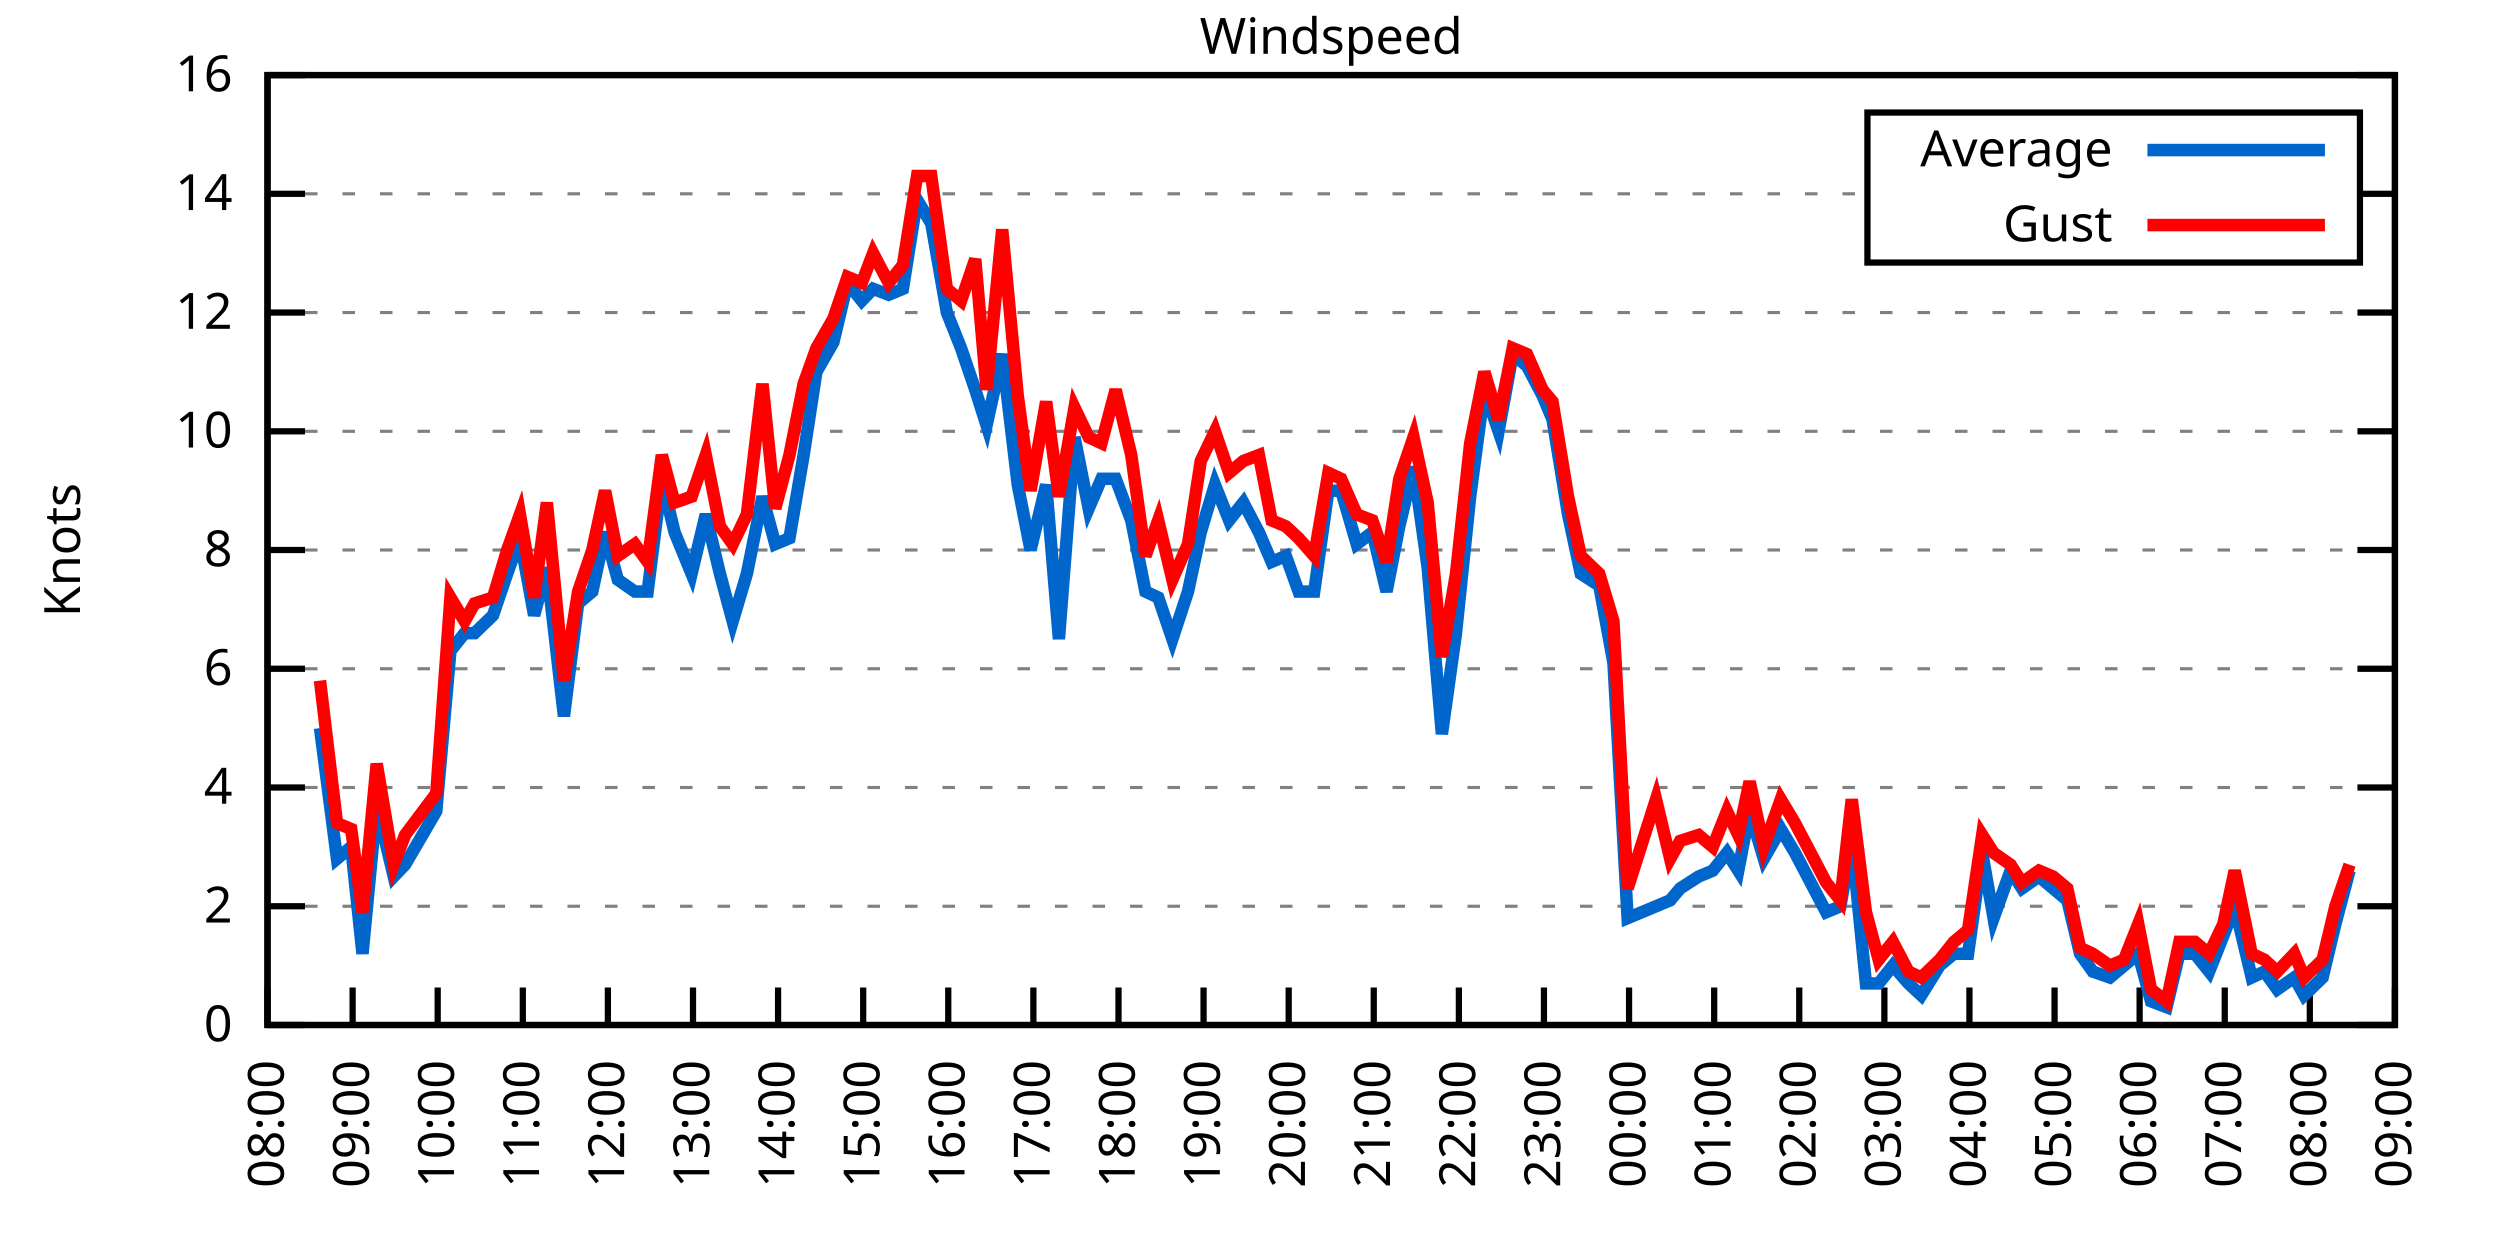
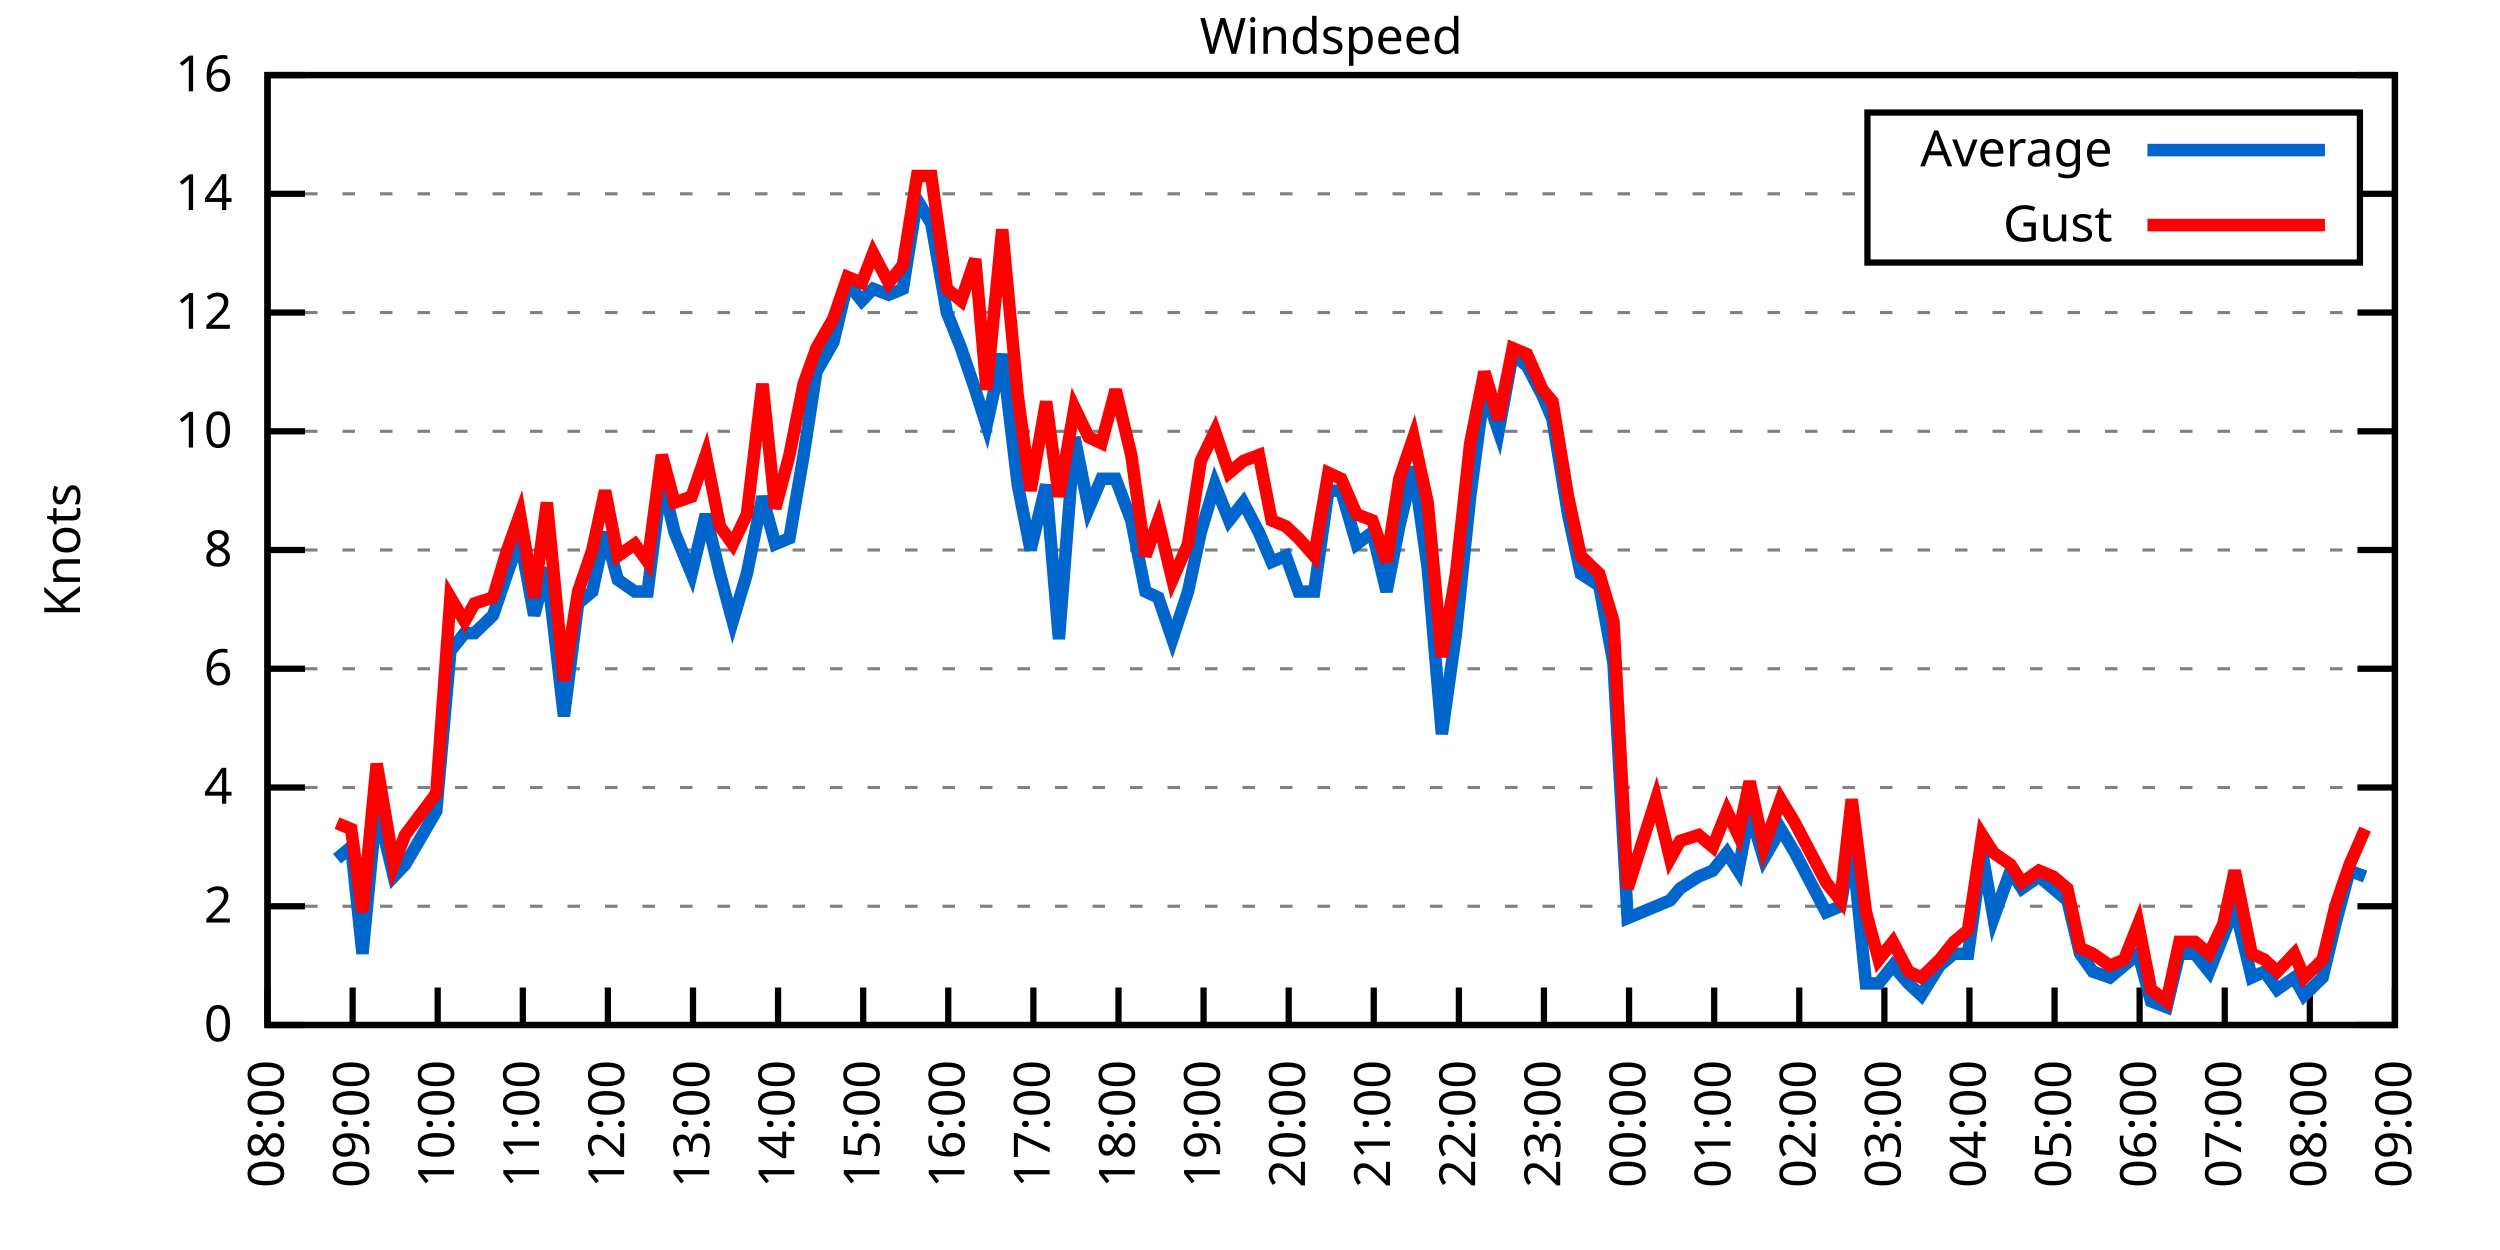
<svg xmlns="http://www.w3.org/2000/svg" xmlns:xlink="http://www.w3.org/1999/xlink" width="400" height="200" viewBox="0 0 400 200">
  <g id="gnuplot_canvas">
    <rect x="0" y="0" width="400" height="200" fill="none" />
    <defs>
      <circle id="gpDot" r="0.5" stroke-width="0.5" stroke="currentColor" />
      <path id="gpPt0" stroke-width="0.333" stroke="currentColor" d="M-1,0 h2 M0,-1 v2" />
      <path id="gpPt1" stroke-width="0.333" stroke="currentColor" d="M-1,-1 L1,1 M1,-1 L-1,1" />
      <path id="gpPt2" stroke-width="0.333" stroke="currentColor" d="M-1,0 L1,0 M0,-1 L0,1 M-1,-1 L1,1 M-1,1 L1,-1" />
      <rect id="gpPt3" stroke-width="0.333" stroke="currentColor" x="-1" y="-1" width="2" height="2" />
      <rect id="gpPt4" stroke-width="0.333" stroke="currentColor" fill="currentColor" x="-1" y="-1" width="2" height="2" />
      <circle id="gpPt5" stroke-width="0.333" stroke="currentColor" cx="0" cy="0" r="1" />
      <use xlink:href="#gpPt5" id="gpPt6" fill="currentColor" stroke="none" />
      <path id="gpPt7" stroke-width="0.333" stroke="currentColor" d="M0,-1.33 L-1.33,0.67 L1.33,0.67 z" />
      <use xlink:href="#gpPt7" id="gpPt8" fill="currentColor" stroke="none" />
      <use xlink:href="#gpPt7" id="gpPt9" stroke="currentColor" transform="rotate(180)" />
      <use xlink:href="#gpPt9" id="gpPt10" fill="currentColor" stroke="none" />
      <use xlink:href="#gpPt3" id="gpPt11" stroke="currentColor" transform="rotate(45)" />
      <use xlink:href="#gpPt11" id="gpPt12" fill="currentColor" stroke="none" />
      <path id="gpPt13" stroke-width="0.333" stroke="currentColor" d="M0,1.330 L1.265,0.411 L0.782,-1.067 L-0.782,-1.076 L-1.265,0.411 z" />
      <use xlink:href="#gpPt13" id="gpPt14" fill="currentColor" stroke="none" />
      <filter id="textbox" filterUnits="objectBoundingBox" x="0" y="0" height="1" width="1">
        <feFlood flood-color="white" flood-opacity="1" result="bgnd" />
        <feComposite in="SourceGraphic" in2="bgnd" operator="atop" />
      </filter>
      <filter id="greybox" filterUnits="objectBoundingBox" x="0" y="0" height="1" width="1">
        <feFlood flood-color="lightgrey" flood-opacity="1" result="grey" />
        <feComposite in="SourceGraphic" in2="grey" operator="atop" />
      </filter>
    </defs>
    <g fill="none" color="white" stroke="currentColor" stroke-width="1.00" stroke-linecap="butt" stroke-linejoin="miter">
</g>
    <g fill="none" color="black" stroke="currentColor" stroke-width="1.00" stroke-linecap="butt" stroke-linejoin="miter">
      <g stroke="none" shape-rendering="crispEdges">
        <polygon fill="rgb(255, 255, 255)" points="42.80,164.00 383.18,164.00 383.18,12.02 42.80,12.02 " />
      </g>
    </g>
    <g fill="none" color="black" stroke="currentColor" stroke-width="1.00" stroke-linecap="butt" stroke-linejoin="miter">
</g>
    <g fill="none" color="black" stroke="black" stroke-width="0.50" stroke-linecap="butt" stroke-linejoin="miter">
</g>
    <g fill="none" color="gray" stroke="currentColor" stroke-width="0.50" stroke-linecap="butt" stroke-linejoin="miter">
      <path stroke="gray" stroke-dasharray="2,4" class="gridline" d="M42.80,164.00 L383.19,164.00  " />
    </g>
    <g fill="none" color="gray" stroke="gray" stroke-width="1.00" stroke-linecap="butt" stroke-linejoin="miter">
</g>
    <g fill="none" color="black" stroke="currentColor" stroke-width="1.00" stroke-linecap="butt" stroke-linejoin="miter">
      <path stroke="black" d="M42.80,164.00 L48.80,164.00 M383.19,164.00 L377.19,164.00  " />
      <g transform="translate(37.20,166.60)" stroke="none" fill="black" font-family="Sans" font-size="8.00" text-anchor="end">
        <text>
          <tspan font-family="Sans"> 0</tspan>
        </text>
      </g>
    </g>
    <g fill="none" color="black" stroke="currentColor" stroke-width="1.00" stroke-linecap="butt" stroke-linejoin="miter">
</g>
    <g fill="none" color="black" stroke="black" stroke-width="0.50" stroke-linecap="butt" stroke-linejoin="miter">
</g>
    <g fill="none" color="gray" stroke="currentColor" stroke-width="0.50" stroke-linecap="butt" stroke-linejoin="miter">
      <path stroke="gray" stroke-dasharray="2,4" class="gridline" d="M42.80,145.00 L383.19,145.00  " />
    </g>
    <g fill="none" color="gray" stroke="gray" stroke-width="1.00" stroke-linecap="butt" stroke-linejoin="miter">
</g>
    <g fill="none" color="black" stroke="currentColor" stroke-width="1.00" stroke-linecap="butt" stroke-linejoin="miter">
      <path stroke="black" d="M42.80,145.00 L48.80,145.00 M383.19,145.00 L377.19,145.00  " />
      <g transform="translate(37.20,147.60)" stroke="none" fill="black" font-family="Sans" font-size="8.00" text-anchor="end">
        <text>
          <tspan font-family="Sans"> 2</tspan>
        </text>
      </g>
    </g>
    <g fill="none" color="black" stroke="currentColor" stroke-width="1.00" stroke-linecap="butt" stroke-linejoin="miter">
</g>
    <g fill="none" color="black" stroke="black" stroke-width="0.50" stroke-linecap="butt" stroke-linejoin="miter">
</g>
    <g fill="none" color="gray" stroke="currentColor" stroke-width="0.50" stroke-linecap="butt" stroke-linejoin="miter">
      <path stroke="gray" stroke-dasharray="2,4" class="gridline" d="M42.80,126.00 L383.19,126.00  " />
    </g>
    <g fill="none" color="gray" stroke="gray" stroke-width="1.00" stroke-linecap="butt" stroke-linejoin="miter">
</g>
    <g fill="none" color="black" stroke="currentColor" stroke-width="1.00" stroke-linecap="butt" stroke-linejoin="miter">
      <path stroke="black" d="M42.80,126.00 L48.80,126.00 M383.19,126.00 L377.19,126.00  " />
      <g transform="translate(37.20,128.60)" stroke="none" fill="black" font-family="Sans" font-size="8.00" text-anchor="end">
        <text>
          <tspan font-family="Sans"> 4</tspan>
        </text>
      </g>
    </g>
    <g fill="none" color="black" stroke="currentColor" stroke-width="1.00" stroke-linecap="butt" stroke-linejoin="miter">
</g>
    <g fill="none" color="black" stroke="black" stroke-width="0.50" stroke-linecap="butt" stroke-linejoin="miter">
</g>
    <g fill="none" color="gray" stroke="currentColor" stroke-width="0.50" stroke-linecap="butt" stroke-linejoin="miter">
      <path stroke="gray" stroke-dasharray="2,4" class="gridline" d="M42.80,107.00 L383.19,107.00  " />
    </g>
    <g fill="none" color="gray" stroke="gray" stroke-width="1.00" stroke-linecap="butt" stroke-linejoin="miter">
</g>
    <g fill="none" color="black" stroke="currentColor" stroke-width="1.00" stroke-linecap="butt" stroke-linejoin="miter">
      <path stroke="black" d="M42.80,107.00 L48.80,107.00 M383.19,107.00 L377.19,107.00  " />
      <g transform="translate(37.20,109.60)" stroke="none" fill="black" font-family="Sans" font-size="8.00" text-anchor="end">
        <text>
          <tspan font-family="Sans"> 6</tspan>
        </text>
      </g>
    </g>
    <g fill="none" color="black" stroke="currentColor" stroke-width="1.00" stroke-linecap="butt" stroke-linejoin="miter">
</g>
    <g fill="none" color="black" stroke="black" stroke-width="0.50" stroke-linecap="butt" stroke-linejoin="miter">
</g>
    <g fill="none" color="gray" stroke="currentColor" stroke-width="0.50" stroke-linecap="butt" stroke-linejoin="miter">
      <path stroke="gray" stroke-dasharray="2,4" class="gridline" d="M42.80,88.00 L383.19,88.00  " />
    </g>
    <g fill="none" color="gray" stroke="gray" stroke-width="1.00" stroke-linecap="butt" stroke-linejoin="miter">
</g>
    <g fill="none" color="black" stroke="currentColor" stroke-width="1.00" stroke-linecap="butt" stroke-linejoin="miter">
      <path stroke="black" d="M42.80,88.00 L48.80,88.00 M383.19,88.00 L377.19,88.00  " />
      <g transform="translate(37.20,90.60)" stroke="none" fill="black" font-family="Sans" font-size="8.00" text-anchor="end">
        <text>
          <tspan font-family="Sans"> 8</tspan>
        </text>
      </g>
    </g>
    <g fill="none" color="black" stroke="currentColor" stroke-width="1.00" stroke-linecap="butt" stroke-linejoin="miter">
</g>
    <g fill="none" color="black" stroke="black" stroke-width="0.50" stroke-linecap="butt" stroke-linejoin="miter">
</g>
    <g fill="none" color="gray" stroke="currentColor" stroke-width="0.50" stroke-linecap="butt" stroke-linejoin="miter">
      <path stroke="gray" stroke-dasharray="2,4" class="gridline" d="M42.80,69.01 L383.19,69.01  " />
    </g>
    <g fill="none" color="gray" stroke="gray" stroke-width="1.00" stroke-linecap="butt" stroke-linejoin="miter">
</g>
    <g fill="none" color="black" stroke="currentColor" stroke-width="1.00" stroke-linecap="butt" stroke-linejoin="miter">
      <path stroke="black" d="M42.80,69.01 L48.80,69.01 M383.19,69.01 L377.19,69.01  " />
      <g transform="translate(37.20,71.61)" stroke="none" fill="black" font-family="Sans" font-size="8.00" text-anchor="end">
        <text>
          <tspan font-family="Sans"> 10</tspan>
        </text>
      </g>
    </g>
    <g fill="none" color="black" stroke="currentColor" stroke-width="1.00" stroke-linecap="butt" stroke-linejoin="miter">
</g>
    <g fill="none" color="black" stroke="black" stroke-width="0.50" stroke-linecap="butt" stroke-linejoin="miter">
</g>
    <g fill="none" color="gray" stroke="currentColor" stroke-width="0.50" stroke-linecap="butt" stroke-linejoin="miter">
      <path stroke="gray" stroke-dasharray="2,4" class="gridline" d="M42.80,50.01 L383.19,50.01  " />
    </g>
    <g fill="none" color="gray" stroke="gray" stroke-width="1.00" stroke-linecap="butt" stroke-linejoin="miter">
</g>
    <g fill="none" color="black" stroke="currentColor" stroke-width="1.00" stroke-linecap="butt" stroke-linejoin="miter">
      <path stroke="black" d="M42.80,50.01 L48.80,50.01 M383.19,50.01 L377.19,50.01  " />
      <g transform="translate(37.20,52.61)" stroke="none" fill="black" font-family="Sans" font-size="8.00" text-anchor="end">
        <text>
          <tspan font-family="Sans"> 12</tspan>
        </text>
      </g>
    </g>
    <g fill="none" color="black" stroke="currentColor" stroke-width="1.00" stroke-linecap="butt" stroke-linejoin="miter">
</g>
    <g fill="none" color="black" stroke="black" stroke-width="0.50" stroke-linecap="butt" stroke-linejoin="miter">
</g>
    <g fill="none" color="gray" stroke="currentColor" stroke-width="0.50" stroke-linecap="butt" stroke-linejoin="miter">
      <path stroke="gray" stroke-dasharray="2,4" class="gridline" d="M42.80,31.01 L298.79,31.01 M377.59,31.01 L383.19,31.01  " />
    </g>
    <g fill="none" color="gray" stroke="gray" stroke-width="1.00" stroke-linecap="butt" stroke-linejoin="miter">
</g>
    <g fill="none" color="black" stroke="currentColor" stroke-width="1.00" stroke-linecap="butt" stroke-linejoin="miter">
      <path stroke="black" d="M42.80,31.01 L48.80,31.01 M383.19,31.01 L377.19,31.01  " />
      <g transform="translate(37.20,33.61)" stroke="none" fill="black" font-family="Sans" font-size="8.00" text-anchor="end">
        <text>
          <tspan font-family="Sans"> 14</tspan>
        </text>
      </g>
    </g>
    <g fill="none" color="black" stroke="currentColor" stroke-width="1.00" stroke-linecap="butt" stroke-linejoin="miter">
</g>
    <g fill="none" color="black" stroke="black" stroke-width="0.50" stroke-linecap="butt" stroke-linejoin="miter">
</g>
    <g fill="none" color="gray" stroke="currentColor" stroke-width="0.50" stroke-linecap="butt" stroke-linejoin="miter">
      <path stroke="gray" stroke-dasharray="2,4" class="gridline" d="M42.80,12.01 L383.19,12.01  " />
    </g>
    <g fill="none" color="gray" stroke="gray" stroke-width="1.00" stroke-linecap="butt" stroke-linejoin="miter">
</g>
    <g fill="none" color="black" stroke="currentColor" stroke-width="1.00" stroke-linecap="butt" stroke-linejoin="miter">
      <path stroke="black" d="M42.80,12.01 L48.80,12.01 M383.19,12.01 L377.19,12.01  " />
      <g transform="translate(37.20,14.61)" stroke="none" fill="black" font-family="Sans" font-size="8.00" text-anchor="end">
        <text>
          <tspan font-family="Sans"> 16</tspan>
        </text>
      </g>
    </g>
    <g fill="none" color="black" stroke="currentColor" stroke-width="1.00" stroke-linecap="butt" stroke-linejoin="miter">
      <path stroke="black" d="M42.80,164.00 L42.80,158.00  " />
      <g transform="translate(45.40,169.60) rotate(270.00)" stroke="none" fill="black" font-family="Sans" font-size="8.00" text-anchor="end">
        <text>
          <tspan font-family="Sans">08:00</tspan>
        </text>
      </g>
    </g>
    <g fill="none" color="black" stroke="currentColor" stroke-width="1.00" stroke-linecap="butt" stroke-linejoin="miter">
      <path stroke="black" d="M56.42,164.00 L56.42,158.00  " />
      <g transform="translate(59.02,169.60) rotate(270.00)" stroke="none" fill="black" font-family="Sans" font-size="8.00" text-anchor="end">
        <text>
          <tspan font-family="Sans">09:00</tspan>
        </text>
      </g>
    </g>
    <g fill="none" color="black" stroke="currentColor" stroke-width="1.00" stroke-linecap="butt" stroke-linejoin="miter">
      <path stroke="black" d="M70.03,164.00 L70.03,158.00  " />
      <g transform="translate(72.63,169.60) rotate(270.00)" stroke="none" fill="black" font-family="Sans" font-size="8.00" text-anchor="end">
        <text>
          <tspan font-family="Sans">10:00</tspan>
        </text>
      </g>
    </g>
    <g fill="none" color="black" stroke="currentColor" stroke-width="1.00" stroke-linecap="butt" stroke-linejoin="miter">
      <path stroke="black" d="M83.65,164.00 L83.65,158.00  " />
      <g transform="translate(86.25,169.60) rotate(270.00)" stroke="none" fill="black" font-family="Sans" font-size="8.00" text-anchor="end">
        <text>
          <tspan font-family="Sans">11:00</tspan>
        </text>
      </g>
    </g>
    <g fill="none" color="black" stroke="currentColor" stroke-width="1.00" stroke-linecap="butt" stroke-linejoin="miter">
      <path stroke="black" d="M97.26,164.00 L97.26,158.00  " />
      <g transform="translate(99.86,169.60) rotate(270.00)" stroke="none" fill="black" font-family="Sans" font-size="8.00" text-anchor="end">
        <text>
          <tspan font-family="Sans">12:00</tspan>
        </text>
      </g>
    </g>
    <g fill="none" color="black" stroke="currentColor" stroke-width="1.00" stroke-linecap="butt" stroke-linejoin="miter">
      <path stroke="black" d="M110.88,164.00 L110.88,158.00  " />
      <g transform="translate(113.48,169.60) rotate(270.00)" stroke="none" fill="black" font-family="Sans" font-size="8.00" text-anchor="end">
        <text>
          <tspan font-family="Sans">13:00</tspan>
        </text>
      </g>
    </g>
    <g fill="none" color="black" stroke="currentColor" stroke-width="1.00" stroke-linecap="butt" stroke-linejoin="miter">
      <path stroke="black" d="M124.49,164.00 L124.49,158.00  " />
      <g transform="translate(127.09,169.60) rotate(270.00)" stroke="none" fill="black" font-family="Sans" font-size="8.00" text-anchor="end">
        <text>
          <tspan font-family="Sans">14:00</tspan>
        </text>
      </g>
    </g>
    <g fill="none" color="black" stroke="currentColor" stroke-width="1.00" stroke-linecap="butt" stroke-linejoin="miter">
      <path stroke="black" d="M138.11,164.00 L138.11,158.00  " />
      <g transform="translate(140.71,169.60) rotate(270.00)" stroke="none" fill="black" font-family="Sans" font-size="8.00" text-anchor="end">
        <text>
          <tspan font-family="Sans">15:00</tspan>
        </text>
      </g>
    </g>
    <g fill="none" color="black" stroke="currentColor" stroke-width="1.00" stroke-linecap="butt" stroke-linejoin="miter">
      <path stroke="black" d="M151.72,164.00 L151.72,158.00  " />
      <g transform="translate(154.32,169.60) rotate(270.00)" stroke="none" fill="black" font-family="Sans" font-size="8.00" text-anchor="end">
        <text>
          <tspan font-family="Sans">16:00</tspan>
        </text>
      </g>
    </g>
    <g fill="none" color="black" stroke="currentColor" stroke-width="1.00" stroke-linecap="butt" stroke-linejoin="miter">
      <path stroke="black" d="M165.34,164.00 L165.34,158.00  " />
      <g transform="translate(167.94,169.60) rotate(270.00)" stroke="none" fill="black" font-family="Sans" font-size="8.00" text-anchor="end">
        <text>
          <tspan font-family="Sans">17:00</tspan>
        </text>
      </g>
    </g>
    <g fill="none" color="black" stroke="currentColor" stroke-width="1.00" stroke-linecap="butt" stroke-linejoin="miter">
      <path stroke="black" d="M178.96,164.00 L178.96,158.00  " />
      <g transform="translate(181.56,169.60) rotate(270.00)" stroke="none" fill="black" font-family="Sans" font-size="8.00" text-anchor="end">
        <text>
          <tspan font-family="Sans">18:00</tspan>
        </text>
      </g>
    </g>
    <g fill="none" color="black" stroke="currentColor" stroke-width="1.00" stroke-linecap="butt" stroke-linejoin="miter">
      <path stroke="black" d="M192.57,164.00 L192.57,158.00  " />
      <g transform="translate(195.17,169.60) rotate(270.00)" stroke="none" fill="black" font-family="Sans" font-size="8.00" text-anchor="end">
        <text>
          <tspan font-family="Sans">19:00</tspan>
        </text>
      </g>
    </g>
    <g fill="none" color="black" stroke="currentColor" stroke-width="1.00" stroke-linecap="butt" stroke-linejoin="miter">
      <path stroke="black" d="M206.19,164.00 L206.19,158.00  " />
      <g transform="translate(208.79,169.60) rotate(270.00)" stroke="none" fill="black" font-family="Sans" font-size="8.00" text-anchor="end">
        <text>
          <tspan font-family="Sans">20:00</tspan>
        </text>
      </g>
    </g>
    <g fill="none" color="black" stroke="currentColor" stroke-width="1.00" stroke-linecap="butt" stroke-linejoin="miter">
      <path stroke="black" d="M219.80,164.00 L219.80,158.00  " />
      <g transform="translate(222.40,169.60) rotate(270.00)" stroke="none" fill="black" font-family="Sans" font-size="8.00" text-anchor="end">
        <text>
          <tspan font-family="Sans">21:00</tspan>
        </text>
      </g>
    </g>
    <g fill="none" color="black" stroke="currentColor" stroke-width="1.00" stroke-linecap="butt" stroke-linejoin="miter">
      <path stroke="black" d="M233.42,164.00 L233.42,158.00  " />
      <g transform="translate(236.02,169.60) rotate(270.00)" stroke="none" fill="black" font-family="Sans" font-size="8.00" text-anchor="end">
        <text>
          <tspan font-family="Sans">22:00</tspan>
        </text>
      </g>
    </g>
    <g fill="none" color="black" stroke="currentColor" stroke-width="1.00" stroke-linecap="butt" stroke-linejoin="miter">
      <path stroke="black" d="M247.03,164.00 L247.03,158.00  " />
      <g transform="translate(249.63,169.60) rotate(270.00)" stroke="none" fill="black" font-family="Sans" font-size="8.00" text-anchor="end">
        <text>
          <tspan font-family="Sans">23:00</tspan>
        </text>
      </g>
    </g>
    <g fill="none" color="black" stroke="currentColor" stroke-width="1.00" stroke-linecap="butt" stroke-linejoin="miter">
      <path stroke="black" d="M260.65,164.00 L260.65,158.00  " />
      <g transform="translate(263.25,169.60) rotate(270.00)" stroke="none" fill="black" font-family="Sans" font-size="8.00" text-anchor="end">
        <text>
          <tspan font-family="Sans">00:00</tspan>
        </text>
      </g>
    </g>
    <g fill="none" color="black" stroke="currentColor" stroke-width="1.00" stroke-linecap="butt" stroke-linejoin="miter">
      <path stroke="black" d="M274.27,164.00 L274.27,158.00  " />
      <g transform="translate(276.87,169.60) rotate(270.00)" stroke="none" fill="black" font-family="Sans" font-size="8.00" text-anchor="end">
        <text>
          <tspan font-family="Sans">01:00</tspan>
        </text>
      </g>
    </g>
    <g fill="none" color="black" stroke="currentColor" stroke-width="1.00" stroke-linecap="butt" stroke-linejoin="miter">
      <path stroke="black" d="M287.88,164.00 L287.88,158.00  " />
      <g transform="translate(290.48,169.60) rotate(270.00)" stroke="none" fill="black" font-family="Sans" font-size="8.00" text-anchor="end">
        <text>
          <tspan font-family="Sans">02:00</tspan>
        </text>
      </g>
    </g>
    <g fill="none" color="black" stroke="currentColor" stroke-width="1.00" stroke-linecap="butt" stroke-linejoin="miter">
      <path stroke="black" d="M301.50,164.00 L301.50,158.00  " />
      <g transform="translate(304.10,169.60) rotate(270.00)" stroke="none" fill="black" font-family="Sans" font-size="8.00" text-anchor="end">
        <text>
          <tspan font-family="Sans">03:00</tspan>
        </text>
      </g>
    </g>
    <g fill="none" color="black" stroke="currentColor" stroke-width="1.00" stroke-linecap="butt" stroke-linejoin="miter">
      <path stroke="black" d="M315.11,164.00 L315.11,158.00  " />
      <g transform="translate(317.71,169.60) rotate(270.00)" stroke="none" fill="black" font-family="Sans" font-size="8.00" text-anchor="end">
        <text>
          <tspan font-family="Sans">04:00</tspan>
        </text>
      </g>
    </g>
    <g fill="none" color="black" stroke="currentColor" stroke-width="1.00" stroke-linecap="butt" stroke-linejoin="miter">
      <path stroke="black" d="M328.73,164.00 L328.73,158.00  " />
      <g transform="translate(331.33,169.60) rotate(270.00)" stroke="none" fill="black" font-family="Sans" font-size="8.00" text-anchor="end">
        <text>
          <tspan font-family="Sans">05:00</tspan>
        </text>
      </g>
    </g>
    <g fill="none" color="black" stroke="currentColor" stroke-width="1.00" stroke-linecap="butt" stroke-linejoin="miter">
      <path stroke="black" d="M342.34,164.00 L342.34,158.00  " />
      <g transform="translate(344.94,169.60) rotate(270.00)" stroke="none" fill="black" font-family="Sans" font-size="8.00" text-anchor="end">
        <text>
          <tspan font-family="Sans">06:00</tspan>
        </text>
      </g>
    </g>
    <g fill="none" color="black" stroke="currentColor" stroke-width="1.00" stroke-linecap="butt" stroke-linejoin="miter">
      <path stroke="black" d="M355.96,164.00 L355.96,158.00  " />
      <g transform="translate(358.56,169.60) rotate(270.00)" stroke="none" fill="black" font-family="Sans" font-size="8.00" text-anchor="end">
        <text>
          <tspan font-family="Sans">07:00</tspan>
        </text>
      </g>
    </g>
    <g fill="none" color="black" stroke="currentColor" stroke-width="1.00" stroke-linecap="butt" stroke-linejoin="miter">
      <path stroke="black" d="M369.57,164.00 L369.57,158.00  " />
      <g transform="translate(372.17,169.60) rotate(270.00)" stroke="none" fill="black" font-family="Sans" font-size="8.00" text-anchor="end">
        <text>
          <tspan font-family="Sans">08:00</tspan>
        </text>
      </g>
    </g>
    <g fill="none" color="black" stroke="currentColor" stroke-width="1.00" stroke-linecap="butt" stroke-linejoin="miter">
      <path stroke="black" d="M383.19,164.00 L383.19,158.00  " />
      <g transform="translate(385.79,169.60) rotate(270.00)" stroke="none" fill="black" font-family="Sans" font-size="8.00" text-anchor="end">
        <text>
          <tspan font-family="Sans">09:00</tspan>
        </text>
      </g>
    </g>
    <g fill="none" color="black" stroke="currentColor" stroke-width="1.00" stroke-linecap="butt" stroke-linejoin="miter">
</g>
    <g fill="none" color="black" stroke="currentColor" stroke-width="1.00" stroke-linecap="butt" stroke-linejoin="miter">
      <path stroke="black" d="M42.80,12.01 L42.80,164.00 L383.19,164.00 L383.19,12.01 L42.80,12.01 Z  " />
    </g>
    <g fill="none" color="black" stroke="currentColor" stroke-width="1.00" stroke-linecap="butt" stroke-linejoin="miter">
</g>
    <g fill="none" color="black" stroke="currentColor" stroke-width="1.00" stroke-linecap="butt" stroke-linejoin="miter">
      <path stroke="black" d="M298.79,42.01 L298.79,18.01 L377.59,18.01 L377.59,42.01 L298.79,42.01 Z  " />
    </g>
    <g id="Windspeed_plot_1">
      <g fill="none" color="white" stroke="black" stroke-width="2.00" stroke-linecap="butt" stroke-linejoin="miter">
</g>
      <g fill="none" color="black" stroke="currentColor" stroke-width="2.00" stroke-linecap="butt" stroke-linejoin="miter">
        <g transform="translate(337.99,26.61)" stroke="none" fill="black" font-family="Sans" font-size="8.00" text-anchor="end">
          <text>
            <tspan font-family="Sans">Average</tspan>
          </text>
        </g>
      </g>
      <g fill="none" color="black" stroke="currentColor" stroke-width="2.00" stroke-linecap="butt" stroke-linejoin="miter">
-         <path stroke="rgb(  0, 102, 204)" d="M343.59,24.01 L371.99,24.01 M51.20,116.50 L53.92,137.40 L56.19,135.50 L58.00,152.60 L60.27,128.85 L63.00,140.25   L64.81,138.35 L69.80,129.80 L72.07,104.15 L74.34,101.30 L75.93,101.30 L78.88,98.45 L81.15,91.80 L83.19,86.11   L85.46,98.45 L87.50,90.85 L90.23,114.60 L92.50,96.55 L94.77,94.65 L96.81,85.16 L98.85,92.75 L101.57,94.65   L103.62,94.65 L105.89,76.61 L107.93,85.16 L110.65,91.80 L112.92,82.31 L115.19,91.80 L117.23,99.40 L119.50,91.80   L122.00,79.46 L124.04,87.06 L126.31,86.11 L128.58,72.81 L130.62,59.51 L133.34,54.76 L135.61,45.26 L137.88,48.11   L139.70,46.21 L142.19,47.16 L144.46,46.21 L146.73,31.96 L149.00,35.76 L151.50,50.01 L153.77,55.71 L156.04,62.36   L157.85,68.06 L160.35,56.66 L162.84,77.56 L164.89,88.00 L167.38,77.56 L169.43,102.25 L171.92,69.96 L174.19,81.36   L176.23,76.61 L178.50,76.61 L181.00,83.26 L183.27,94.65 L185.31,95.60 L187.58,102.25 L190.08,94.65 L192.12,85.16   L194.39,77.56 L196.66,83.26 L198.93,80.41 L201.42,85.16 L203.46,89.90 L205.73,88.95 L207.78,94.65 L210.27,94.65   L212.54,78.51 L214.58,78.51 L217.08,87.06 L219.58,85.16 L221.85,94.65 L223.89,84.21 L226.16,74.71 L228.43,90.85   L230.70,117.45 L232.96,101.30 L235.23,79.46 L237.50,62.36 L239.77,69.01 L242.04,56.66 L244.31,58.56 L246.81,63.31   L248.40,67.11 L250.89,82.31 L252.93,91.80 L255.88,93.70 L258.15,106.05 L260.42,146.90 L264.96,145.00 L267.23,144.05   L268.82,142.15 L271.77,140.25 L274.04,139.30 L276.31,136.45 L278.12,139.30 L279.94,129.80 L282.21,137.40 L284.93,132.65   L287.20,136.45 L292.19,145.95 L294.46,145.00 L296.28,134.55 L298.55,157.35 L300.59,157.35 L302.86,154.50 L305.35,157.35   L307.40,159.25 L310.35,154.50 L312.62,152.60 L314.89,152.60 L317.15,136.45 L318.97,146.90 L321.69,139.30 L323.51,142.15   L326.23,140.25 L328.50,142.15 L330.77,144.05 L332.81,152.60 L334.85,155.45 L337.58,156.40 L339.85,154.50 L342.12,152.60   L344.16,160.20 L346.65,161.15 L348.70,152.60 L351.19,152.60 L353.46,155.45 L355.73,149.75 L357.55,145.00 L360.27,156.40   L362.31,155.45 L364.36,158.30 L367.08,156.40 L368.67,159.25 L371.62,156.40 L373.66,147.85 L375.93,139.30  " />
+         <path stroke="rgb(  0, 102, 204)" d="M343.59,24.01 L371.99,24.01 M53.92,137.40 L56.19,135.50 L58.00,152.60 L60.27,128.85 L63.00,140.25 L64.81,138.35   L69.80,129.80 L72.07,104.15 L74.34,101.30 L75.93,101.30 L78.88,98.45 L81.15,91.80 L83.19,86.11 L85.46,98.45   L87.50,90.85 L90.23,114.60 L92.50,96.55 L94.77,94.65 L96.81,85.16 L98.85,92.75 L101.57,94.65 L103.62,94.65   L105.89,76.61 L107.93,85.16 L110.65,91.80 L112.92,82.31 L115.19,91.80 L117.23,99.40 L119.50,91.80 L122.00,79.46   L124.04,87.06 L126.31,86.11 L128.58,72.81 L130.62,59.51 L133.34,54.76 L135.61,45.26 L137.88,48.11 L139.70,46.21   L142.19,47.16 L144.46,46.21 L146.73,31.96 L149.00,35.76 L151.50,50.01 L153.77,55.71 L156.04,62.36 L157.85,68.06   L160.35,56.66 L162.84,77.56 L164.89,88.00 L167.38,77.56 L169.43,102.25 L171.92,69.96 L174.19,81.36 L176.23,76.61   L178.50,76.61 L181.00,83.26 L183.27,94.65 L185.31,95.60 L187.58,102.25 L190.08,94.65 L192.12,85.16 L194.39,77.56   L196.66,83.26 L198.93,80.41 L201.42,85.16 L203.46,89.90 L205.73,88.95 L207.78,94.65 L210.27,94.65 L212.54,78.51   L214.58,78.51 L217.08,87.06 L219.58,85.16 L221.85,94.65 L223.89,84.21 L226.16,74.71 L228.43,90.85 L230.70,117.45   L232.96,101.30 L235.23,79.46 L237.50,62.36 L239.77,69.01 L242.04,56.66 L244.31,58.56 L246.81,63.31 L248.40,67.11   L250.89,82.31 L252.93,91.80 L255.88,93.70 L258.15,106.05 L260.42,146.90 L264.96,145.00 L267.23,144.05 L268.82,142.15   L271.77,140.25 L274.04,139.30 L276.31,136.45 L278.12,139.30 L279.94,129.80 L282.21,137.40 L284.93,132.65 L287.20,136.45   L292.19,145.95 L294.46,145.00 L296.28,134.55 L298.55,157.35 L300.59,157.35 L302.86,154.50 L305.35,157.35 L307.40,159.25   L310.35,154.50 L312.62,152.60 L314.89,152.60 L317.15,136.45 L318.97,146.90 L321.69,139.30 L323.51,142.15 L326.23,140.25   L328.50,142.15 L330.77,144.05 L332.81,152.60 L334.85,155.45 L337.58,156.40 L339.85,154.50 L342.12,152.60 L344.16,160.20   L346.65,161.15 L348.70,152.60 L351.19,152.60 L353.46,155.45 L355.73,149.75 L357.55,145.00 L360.27,156.40 L362.31,155.45   L364.36,158.30 L367.08,156.40 L368.67,159.25 L371.62,156.40 L373.66,147.85 L375.93,139.30 L378.42,140.25  " />
      </g>
    </g>
    <g id="Windspeed_plot_2">
      <g fill="none" color="black" stroke="currentColor" stroke-width="2.00" stroke-linecap="butt" stroke-linejoin="miter">
        <g transform="translate(337.99,38.61)" stroke="none" fill="black" font-family="Sans" font-size="8.00" text-anchor="end">
          <text>
            <tspan font-family="Sans">Gust</tspan>
          </text>
        </g>
      </g>
      <g fill="none" color="black" stroke="currentColor" stroke-width="2.00" stroke-linecap="butt" stroke-linejoin="miter">
-         <path stroke="rgb(255,   0,   0)" d="M343.59,36.01 L371.99,36.01 M51.20,108.90 L53.92,131.70 L56.19,132.65 L58.00,145.95 L60.27,122.20 L63.00,138.35   L64.81,133.60 L69.80,126.95 L72.07,95.60 L74.34,99.40 L75.93,96.55 L78.88,95.60 L81.15,88.00 L83.19,82.31   L85.46,95.60 L87.50,80.41 L90.23,108.90 L92.50,94.65 L94.77,88.00 L96.81,78.51 L98.85,88.95 L101.57,87.06   L103.62,89.90 L105.89,72.81 L107.93,80.41 L110.65,79.46 L112.92,72.81 L115.19,84.21 L117.23,87.06 L119.50,82.31   L122.00,61.41 L124.04,81.36 L126.31,72.81 L128.58,61.41 L130.62,55.71 L133.34,50.96 L135.61,44.31 L137.88,45.26   L139.70,40.51 L142.19,45.26 L144.46,42.41 L146.73,28.16 L149.00,28.16 L151.50,46.21 L153.77,48.11 L156.04,41.46   L157.85,62.36 L160.35,36.71 L162.84,63.31 L164.89,78.51 L167.38,64.26 L169.43,79.46 L171.92,65.21 L174.19,69.96   L176.23,70.91 L178.50,62.36 L181.00,72.81 L183.27,88.95 L185.31,83.26 L187.58,92.75 L190.08,87.06 L192.12,73.76   L194.39,69.01 L196.66,75.66 L198.93,73.76 L201.42,72.81 L203.46,83.26 L205.73,84.21 L207.78,86.11 L210.27,88.95   L212.54,75.66 L214.58,76.61 L217.08,82.31 L219.58,83.26 L221.85,89.90 L223.89,76.61 L226.16,69.96 L228.43,80.41   L230.70,105.10 L232.96,91.80 L235.23,70.91 L237.50,59.51 L239.77,67.11 L242.04,55.71 L244.31,56.66 L246.81,62.36   L248.40,64.26 L250.89,79.46 L252.93,88.95 L255.88,91.80 L258.15,99.40 L260.42,142.15 L264.96,127.90 L267.23,137.40   L268.82,134.55 L271.77,133.60 L274.04,135.50 L276.31,129.80 L278.12,133.60 L279.94,125.05 L282.21,135.50 L284.93,127.90   L287.20,131.70 L292.19,141.20 L294.46,144.05 L296.28,127.90 L298.55,145.95 L300.59,153.55 L302.86,150.70 L305.35,155.45   L307.40,156.40 L310.35,153.55 L312.62,150.70 L314.89,148.80 L317.15,133.60 L318.97,136.45 L321.69,138.35 L323.51,141.20   L326.23,139.30 L328.50,140.25 L330.77,142.15 L332.81,151.65 L334.85,152.60 L337.58,154.50 L339.85,153.55 L342.12,147.85   L344.16,158.30 L346.65,160.20 L348.70,150.70 L351.19,150.70 L353.46,152.60 L355.73,147.85 L357.55,139.30 L360.27,152.60   L362.31,153.55 L364.36,155.45 L367.08,152.60 L368.67,156.40 L371.62,153.55 L373.66,145.00 L375.93,138.35  " />
+         <path stroke="rgb(255,   0,   0)" d="M343.59,36.01 L371.99,36.01 M53.92,131.70 L56.19,132.65 L58.00,145.95 L60.27,122.20 L63.00,138.35 L64.81,133.60   L69.80,126.95 L72.07,95.60 L74.34,99.40 L75.93,96.55 L78.88,95.60 L81.15,88.00 L83.19,82.31 L85.46,95.60   L87.50,80.41 L90.23,108.90 L92.50,94.65 L94.77,88.00 L96.81,78.51 L98.85,88.95 L101.57,87.06 L103.62,89.90   L105.89,72.81 L107.93,80.41 L110.65,79.46 L112.92,72.81 L115.19,84.21 L117.23,87.06 L119.50,82.31 L122.00,61.41   L124.04,81.36 L126.31,72.81 L128.58,61.41 L130.62,55.71 L133.34,50.96 L135.61,44.31 L137.88,45.26 L139.70,40.51   L142.19,45.26 L144.46,42.41 L146.73,28.16 L149.00,28.16 L151.50,46.21 L153.77,48.11 L156.04,41.46 L157.85,62.36   L160.35,36.71 L162.84,63.31 L164.89,78.51 L167.38,64.26 L169.43,79.46 L171.92,65.21 L174.19,69.96 L176.23,70.91   L178.50,62.36 L181.00,72.81 L183.27,88.95 L185.31,83.26 L187.58,92.75 L190.08,87.06 L192.12,73.76 L194.39,69.01   L196.66,75.66 L198.93,73.76 L201.42,72.81 L203.46,83.26 L205.73,84.21 L207.78,86.11 L210.27,88.95 L212.54,75.66   L214.58,76.61 L217.08,82.31 L219.58,83.26 L221.85,89.90 L223.89,76.61 L226.16,69.96 L228.43,80.41 L230.70,105.10   L232.96,91.80 L235.23,70.91 L237.50,59.51 L239.77,67.11 L242.04,55.71 L244.31,56.66 L246.81,62.36 L248.40,64.26   L250.89,79.46 L252.93,88.95 L255.88,91.80 L258.15,99.40 L260.42,142.15 L264.96,127.90 L267.23,137.40 L268.82,134.55   L271.77,133.60 L274.04,135.50 L276.31,129.80 L278.12,133.60 L279.94,125.05 L282.21,135.50 L284.93,127.90 L287.20,131.70   L292.19,141.20 L294.46,144.05 L296.28,127.90 L298.55,145.95 L300.59,153.55 L302.86,150.70 L305.35,155.45 L307.40,156.40   L310.35,153.55 L312.62,150.70 L314.89,148.80 L317.15,133.60 L318.97,136.45 L321.69,138.35 L323.51,141.20 L326.23,139.30   L328.50,140.25 L330.77,142.15 L332.81,151.65 L334.85,152.60 L337.58,154.50 L339.85,153.55 L342.12,147.85 L344.16,158.30   L346.65,160.20 L348.70,150.70 L351.19,150.70 L353.46,152.60 L355.73,147.85 L357.55,139.30 L360.27,152.60 L362.31,153.55   L364.36,155.45 L367.08,152.60 L368.67,156.40 L371.62,153.55 L373.66,145.00 L375.93,138.35 L378.42,132.65  " />
      </g>
    </g>
    <g fill="none" color="black" stroke="currentColor" stroke-width="2.00" stroke-linecap="butt" stroke-linejoin="miter">
</g>
    <g fill="none" color="black" stroke="black" stroke-width="1.00" stroke-linecap="butt" stroke-linejoin="miter">
</g>
    <g fill="none" color="black" stroke="currentColor" stroke-width="1.00" stroke-linecap="butt" stroke-linejoin="miter">
      <path stroke="black" d="M42.80,12.01 L42.80,164.00 L383.19,164.00 L383.19,12.01 L42.80,12.01 Z  " />
      <g transform="translate(12.80,88.01) rotate(270.00)" stroke="none" fill="black" font-family="Sans" font-size="8.00" text-anchor="middle">
        <text>
          <tspan font-family="Sans">Knots</tspan>
        </text>
      </g>
    </g>
    <g fill="none" color="black" stroke="currentColor" stroke-width="1.00" stroke-linecap="butt" stroke-linejoin="miter">
</g>
    <g fill="none" color="black" stroke="currentColor" stroke-width="1.00" stroke-linecap="butt" stroke-linejoin="miter">
      <g transform="translate(212.99,8.61)" stroke="none" fill="black" font-family="Sans" font-size="8.00" text-anchor="middle">
        <text>
          <tspan font-family="Sans">Windspeed</tspan>
        </text>
      </g>
    </g>
    <g fill="none" color="black" stroke="currentColor" stroke-width="1.00" stroke-linecap="butt" stroke-linejoin="miter">
</g>
  </g>
</svg>
